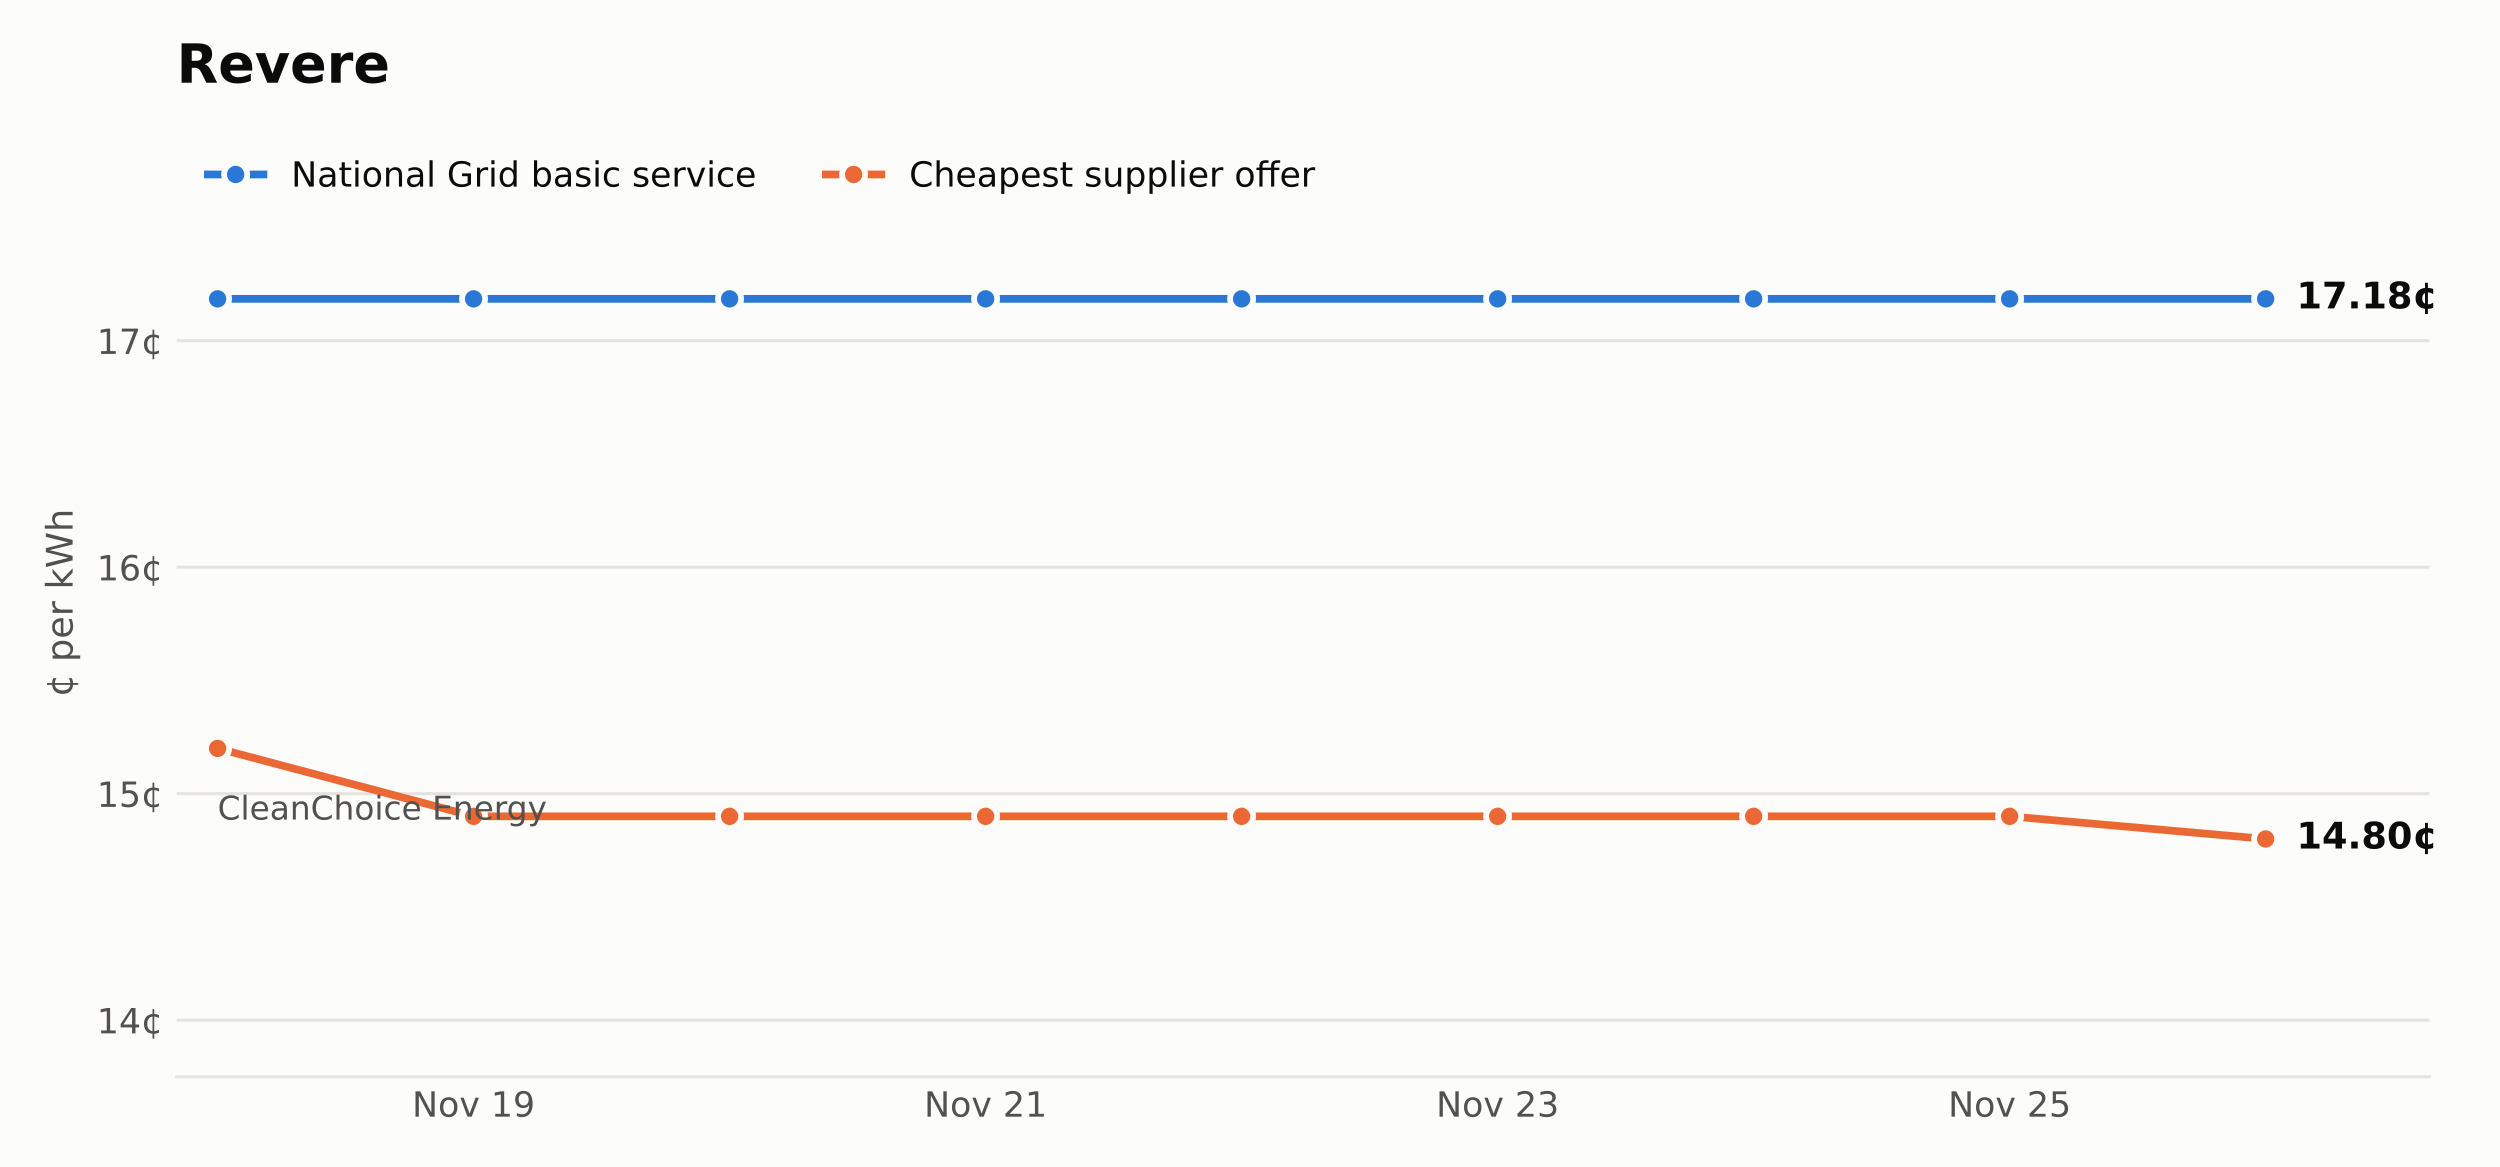
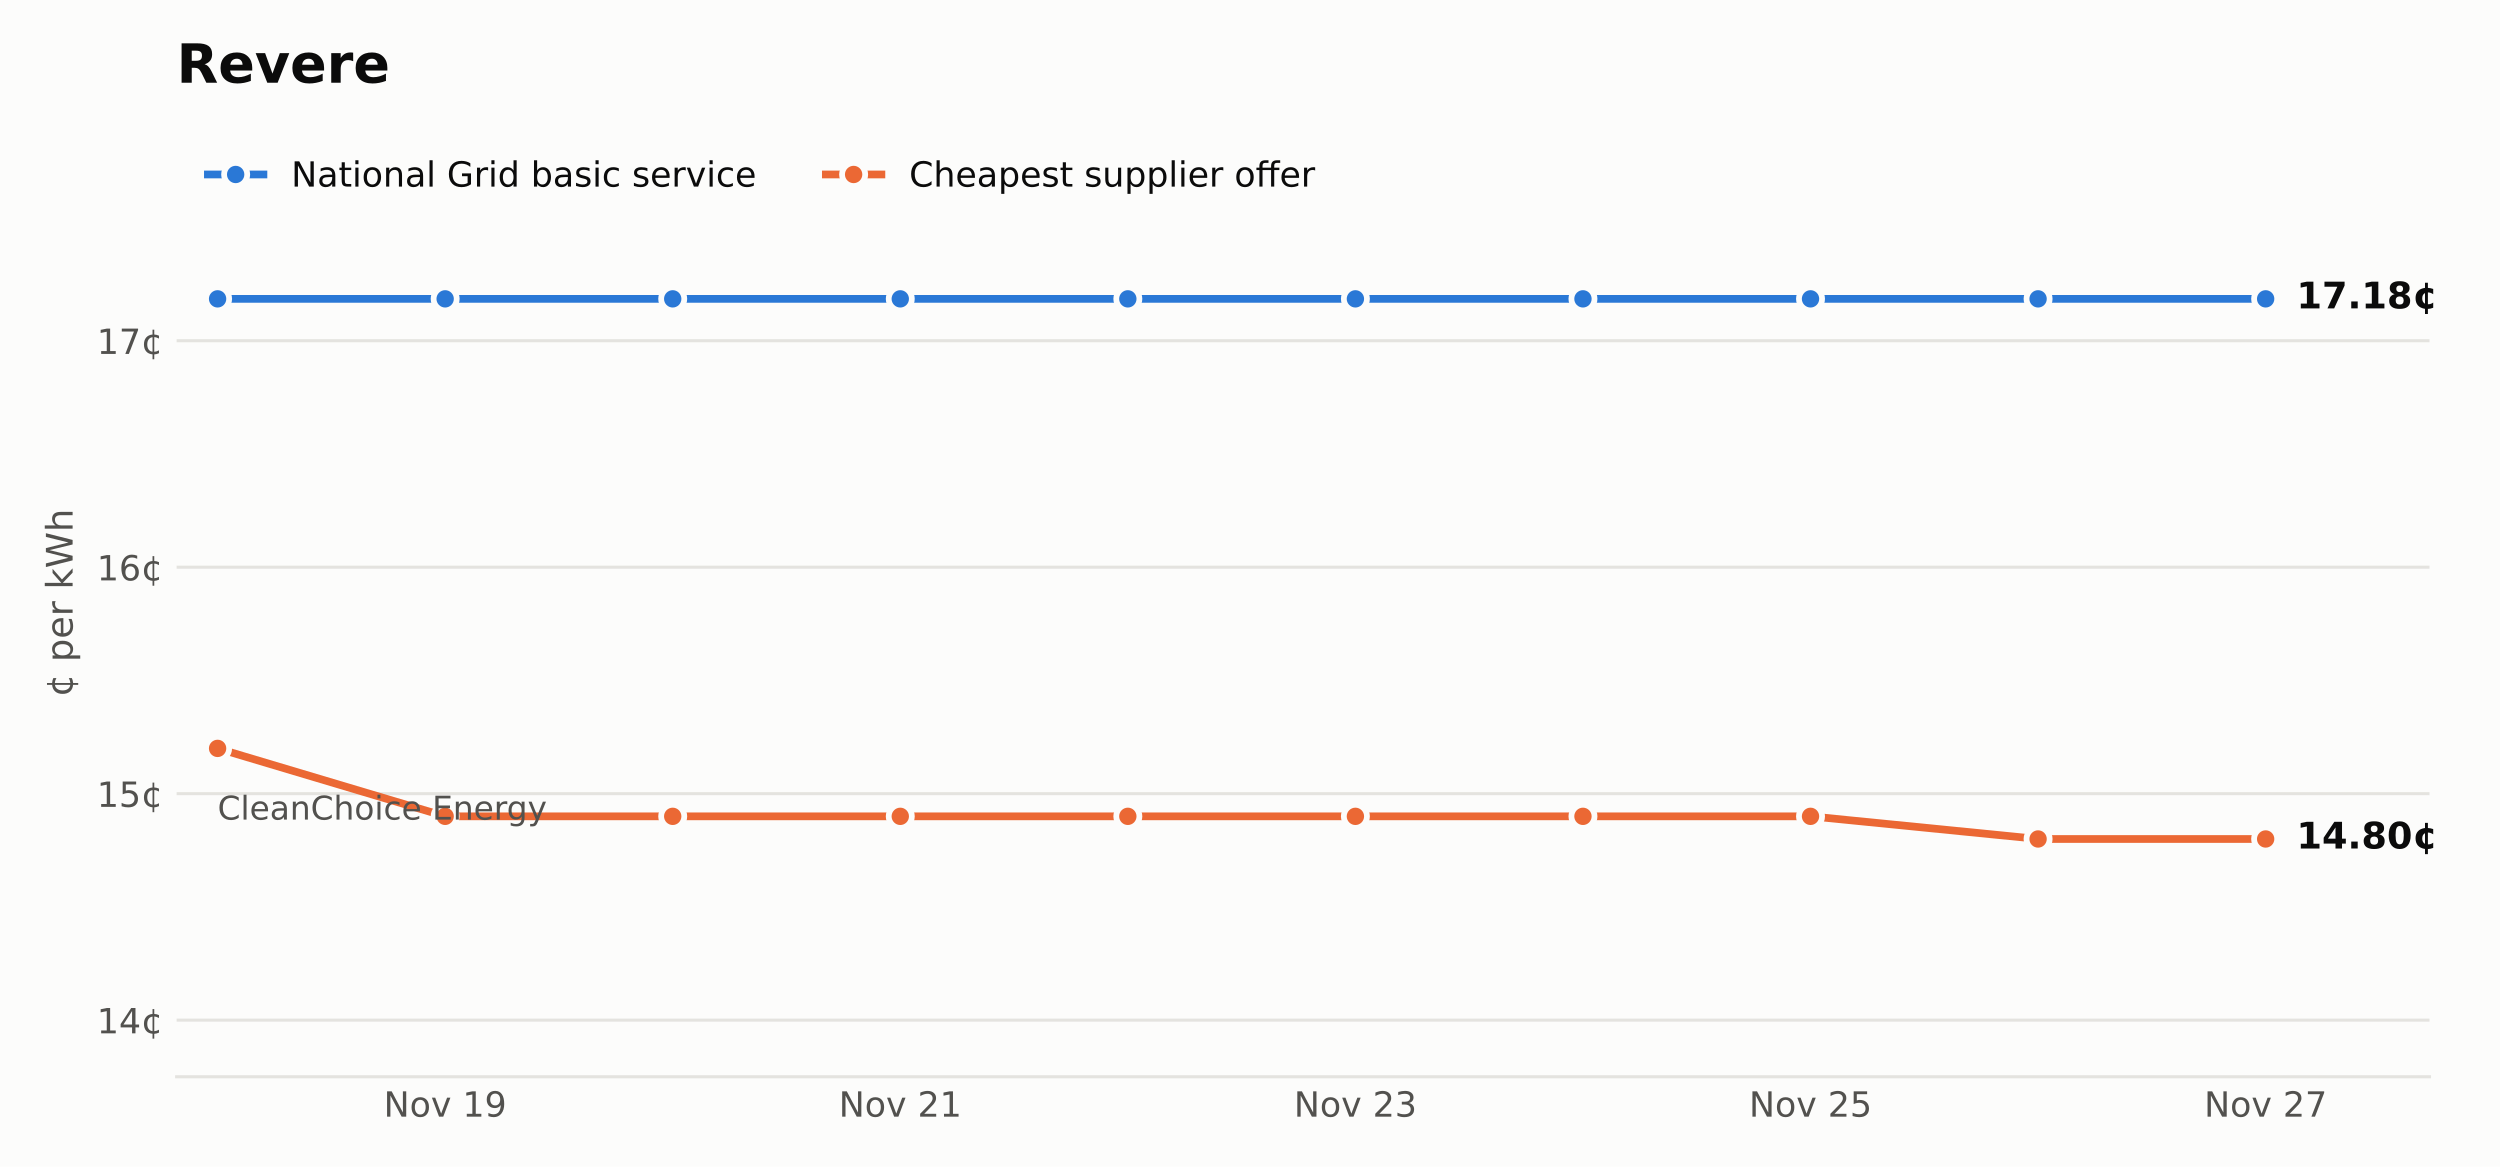
<svg xmlns="http://www.w3.org/2000/svg" xmlns:xlink="http://www.w3.org/1999/xlink" width="648pt" height="302.4pt" viewBox="0 0 648 302.4" version="1.1">
  <defs>
    <style type="text/css">*{stroke-linejoin: round; stroke-linecap: butt}</style>
  </defs>
  <g id="figure_1">
    <g id="patch_1">
      <path d="M 0 302.4  L 648 302.4  L 648 0  L 0 0  z " style="fill: #fcfcfb" />
    </g>
    <g id="axes_1">
      <g id="patch_2">
        <path d="M 45.782 279.1  L 629.724 279.1  L 629.724 33.437  L 45.782 33.437  z " style="fill: #fcfcfb" />
      </g>
      <g id="matplotlib.axis_1">
        <g id="xtick_1">
          <g id="line2d_1" />
          <g id="text_1">
-             <g style="fill: #52514e" transform="translate(106.8165 289.4379) scale(0.09 -0.09)">
+             <g style="fill: #52514e" transform="translate(99.44348 289.4379) scale(0.09 -0.09)">
              <defs>
                <path id="DejaVuSans-31" d="M 628 4666  L 1478 4666  L 3547 763  L 3547 4666  L 4159 4666  L 4159 0  L 3309 0  L 1241 3903  L 1241 0  L 628 0  L 628 4666  z " transform="scale(0.015625)" />
                <path id="DejaVuSans-52" d="M 1959 3097  Q 1497 3097 1228 2736  Q 959 2375 959 1747  Q 959 1119 1226 758  Q 1494 397 1959 397  Q 2419 397 2687 759  Q 2956 1122 2956 1747  Q 2956 2369 2687 2733  Q 2419 3097 1959 3097  z M 1959 3584  Q 2709 3584 3137 3096  Q 3566 2609 3566 1747  Q 3566 888 3137 398  Q 2709 -91 1959 -91  Q 1206 -91 779 398  Q 353 888 353 1747  Q 353 2609 779 3096  Q 1206 3584 1959 3584  z " transform="scale(0.015625)" />
                <path id="DejaVuSans-59" d="M 191 3500  L 800 3500  L 1894 563  L 2988 3500  L 3597 3500  L 2284 0  L 1503 0  L 191 3500  z " transform="scale(0.015625)" />
                <path id="DejaVuSans-3" transform="scale(0.015625)" />
                <path id="DejaVuSans-14" d="M 794 531  L 1825 531  L 1825 4091  L 703 3866  L 703 4441  L 1819 4666  L 2450 4666  L 2450 531  L 3481 531  L 3481 0  L 794 0  L 794 531  z " transform="scale(0.015625)" />
                <path id="DejaVuSans-1c" d="M 703 97  L 703 672  Q 941 559 1184 500  Q 1428 441 1663 441  Q 2288 441 2617 861  Q 2947 1281 2994 2138  Q 2813 1869 2534 1725  Q 2256 1581 1919 1581  Q 1219 1581 811 2004  Q 403 2428 403 3163  Q 403 3881 828 4315  Q 1253 4750 1959 4750  Q 2769 4750 3195 4129  Q 3622 3509 3622 2328  Q 3622 1225 3098 567  Q 2575 -91 1691 -91  Q 1453 -91 1209 -44  Q 966 3 703 97  z M 1959 2075  Q 2384 2075 2632 2365  Q 2881 2656 2881 3163  Q 2881 3666 2632 3958  Q 2384 4250 1959 4250  Q 1534 4250 1286 3958  Q 1038 3666 1038 3163  Q 1038 2656 1286 2365  Q 1534 2075 1959 2075  z " transform="scale(0.015625)" />
              </defs>
              <use xlink:href="#DejaVuSans-31" />
              <use xlink:href="#DejaVuSans-52" transform="translate(74.8125 0)" />
              <use xlink:href="#DejaVuSans-59" transform="translate(136 0)" />
              <use xlink:href="#DejaVuSans-3" transform="translate(195.1875 0)" />
              <use xlink:href="#DejaVuSans-14" transform="translate(226.9688 0)" />
              <use xlink:href="#DejaVuSans-1c" transform="translate(290.5938 0)" />
            </g>
          </g>
        </g>
        <g id="xtick_2">
          <g id="line2d_2" />
          <g id="text_2">
-             <g style="fill: #52514e" transform="translate(239.5304 289.4379) scale(0.09 -0.09)">
+             <g style="fill: #52514e" transform="translate(217.4114 289.4379) scale(0.09 -0.09)">
              <defs>
                <path id="DejaVuSans-15" d="M 1228 531  L 3431 531  L 3431 0  L 469 0  L 469 531  Q 828 903 1448 1529  Q 2069 2156 2228 2338  Q 2531 2678 2651 2914  Q 2772 3150 2772 3378  Q 2772 3750 2511 3984  Q 2250 4219 1831 4219  Q 1534 4219 1204 4116  Q 875 4013 500 3803  L 500 4441  Q 881 4594 1212 4672  Q 1544 4750 1819 4750  Q 2544 4750 2975 4387  Q 3406 4025 3406 3419  Q 3406 3131 3298 2873  Q 3191 2616 2906 2266  Q 2828 2175 2409 1742  Q 1991 1309 1228 531  z " transform="scale(0.015625)" />
              </defs>
              <use xlink:href="#DejaVuSans-31" />
              <use xlink:href="#DejaVuSans-52" transform="translate(74.8125 0)" />
              <use xlink:href="#DejaVuSans-59" transform="translate(136 0)" />
              <use xlink:href="#DejaVuSans-3" transform="translate(195.1875 0)" />
              <use xlink:href="#DejaVuSans-15" transform="translate(226.9688 0)" />
              <use xlink:href="#DejaVuSans-14" transform="translate(290.5938 0)" />
            </g>
          </g>
        </g>
        <g id="xtick_3">
          <g id="line2d_3" />
          <g id="text_3">
-             <g style="fill: #52514e" transform="translate(372.2444 289.4379) scale(0.09 -0.09)">
+             <g style="fill: #52514e" transform="translate(335.3794 289.4379) scale(0.09 -0.09)">
              <defs>
                <path id="DejaVuSans-16" d="M 2597 2516  Q 3050 2419 3304 2112  Q 3559 1806 3559 1356  Q 3559 666 3084 287  Q 2609 -91 1734 -91  Q 1441 -91 1130 -33  Q 819 25 488 141  L 488 750  Q 750 597 1062 519  Q 1375 441 1716 441  Q 2309 441 2620 675  Q 2931 909 2931 1356  Q 2931 1769 2642 2001  Q 2353 2234 1838 2234  L 1294 2234  L 1294 2753  L 1863 2753  Q 2328 2753 2575 2939  Q 2822 3125 2822 3475  Q 2822 3834 2567 4026  Q 2313 4219 1838 4219  Q 1578 4219 1281 4162  Q 984 4106 628 3988  L 628 4550  Q 988 4650 1302 4700  Q 1616 4750 1894 4750  Q 2613 4750 3031 4423  Q 3450 4097 3450 3541  Q 3450 3153 3228 2886  Q 3006 2619 2597 2516  z " transform="scale(0.015625)" />
              </defs>
              <use xlink:href="#DejaVuSans-31" />
              <use xlink:href="#DejaVuSans-52" transform="translate(74.8125 0)" />
              <use xlink:href="#DejaVuSans-59" transform="translate(136 0)" />
              <use xlink:href="#DejaVuSans-3" transform="translate(195.1875 0)" />
              <use xlink:href="#DejaVuSans-15" transform="translate(226.9688 0)" />
              <use xlink:href="#DejaVuSans-16" transform="translate(290.5938 0)" />
            </g>
          </g>
        </g>
        <g id="xtick_4">
          <g id="line2d_4" />
          <g id="text_4">
-             <g style="fill: #52514e" transform="translate(504.9583 289.4379) scale(0.09 -0.09)">
+             <g style="fill: #52514e" transform="translate(453.3474 289.4379) scale(0.09 -0.09)">
              <defs>
                <path id="DejaVuSans-18" d="M 691 4666  L 3169 4666  L 3169 4134  L 1269 4134  L 1269 2991  Q 1406 3038 1543 3061  Q 1681 3084 1819 3084  Q 2600 3084 3056 2656  Q 3513 2228 3513 1497  Q 3513 744 3044 326  Q 2575 -91 1722 -91  Q 1428 -91 1123 -41  Q 819 9 494 109  L 494 744  Q 775 591 1075 516  Q 1375 441 1709 441  Q 2250 441 2565 725  Q 2881 1009 2881 1497  Q 2881 1984 2565 2268  Q 2250 2553 1709 2553  Q 1456 2553 1204 2497  Q 953 2441 691 2322  L 691 4666  z " transform="scale(0.015625)" />
              </defs>
              <use xlink:href="#DejaVuSans-31" />
              <use xlink:href="#DejaVuSans-52" transform="translate(74.8125 0)" />
              <use xlink:href="#DejaVuSans-59" transform="translate(136 0)" />
              <use xlink:href="#DejaVuSans-3" transform="translate(195.1875 0)" />
              <use xlink:href="#DejaVuSans-15" transform="translate(226.9688 0)" />
              <use xlink:href="#DejaVuSans-18" transform="translate(290.5938 0)" />
            </g>
          </g>
        </g>
+         <g id="xtick_5">
+           <g id="line2d_5" />
+           <g id="text_5">
+             <g style="fill: #52514e" transform="translate(571.3153 289.4379) scale(0.09 -0.09)">
+               <defs>
+                 <path id="DejaVuSans-1a" d="M 525 4666  L 3525 4666  L 3525 4397  L 1831 0  L 1172 0  L 2766 4134  L 525 4134  L 525 4666  z " transform="scale(0.015625)" />
+               </defs>
+               <use xlink:href="#DejaVuSans-31" />
+               <use xlink:href="#DejaVuSans-52" transform="translate(74.8125 0)" />
+               <use xlink:href="#DejaVuSans-59" transform="translate(136 0)" />
+               <use xlink:href="#DejaVuSans-3" transform="translate(195.1875 0)" />
+               <use xlink:href="#DejaVuSans-15" transform="translate(226.9688 0)" />
+               <use xlink:href="#DejaVuSans-1a" transform="translate(290.5938 0)" />
+             </g>
+           </g>
+         </g>
      </g>
      <g id="matplotlib.axis_2">
        <g id="ytick_1">
-           <g id="line2d_5">
-             <path d="M 45.782 264.425  L 629.724 264.425  " clip-path="url(#p1feb4e7139)" style="fill: none; stroke: #e4e3df; stroke-width: 0.8; stroke-linecap: square" />
-           </g>
-           <g id="line2d_6" />
-           <g id="text_5">
+           <g id="line2d_6">
+             <path d="M 45.782 264.425  L 629.724 264.425  " clip-path="url(#pf507b81991)" style="fill: none; stroke: #e4e3df; stroke-width: 0.8; stroke-linecap: square" />
+           </g>
+           <g id="line2d_7" />
+           <g id="text_6">
            <g style="fill: #52514e" transform="translate(25.10348 267.8437) scale(0.09 -0.09)">
              <defs>
                <path id="DejaVuSans-17" d="M 2419 4116  L 825 1625  L 2419 1625  L 2419 4116  z M 2253 4666  L 3047 4666  L 3047 1625  L 3713 1625  L 3713 1100  L 3047 1100  L 3047 0  L 2419 0  L 2419 1100  L 313 1100  L 313 1709  L 2253 4666  z " transform="scale(0.015625)" />
                <path id="DejaVuSans-64" d="M 2119 409  L 2119 3084  Q 1659 3028 1403 2675  Q 1147 2322 1147 1747  Q 1147 1169 1403 816  Q 1659 463 2119 409  z M 3309 3366  L 3309 2828  Q 3078 2956 2865 3022  Q 2653 3088 2441 3097  L 2438 397  Q 2656 413 2870 478  Q 3084 544 3309 666  L 3309 134  Q 3106 41 2892 -14  Q 2678 -69 2438 -91  L 2438 -978  L 2119 -978  L 2119 -78  Q 1366 -16 952 464  Q 538 944 538 1747  Q 538 2553 952 3031  Q 1366 3509 2119 3578  L 2119 4475  L 2438 4475  L 2441 3578  Q 2669 3566 2883 3514  Q 3097 3463 3309 3366  z " transform="scale(0.015625)" />
              </defs>
              <use xlink:href="#DejaVuSans-14" />
              <use xlink:href="#DejaVuSans-17" transform="translate(63.625 0)" />
              <use xlink:href="#DejaVuSans-64" transform="translate(127.25 0)" />
            </g>
          </g>
        </g>
        <g id="ytick_2">
-           <g id="line2d_7">
-             <path d="M 45.782 205.724  L 629.724 205.724  " clip-path="url(#p1feb4e7139)" style="fill: none; stroke: #e4e3df; stroke-width: 0.8; stroke-linecap: square" />
-           </g>
-           <g id="line2d_8" />
-           <g id="text_6">
+           <g id="line2d_8">
+             <path d="M 45.782 205.724  L 629.724 205.724  " clip-path="url(#pf507b81991)" style="fill: none; stroke: #e4e3df; stroke-width: 0.8; stroke-linecap: square" />
+           </g>
+           <g id="line2d_9" />
+           <g id="text_7">
            <g style="fill: #52514e" transform="translate(25.10348 209.1428) scale(0.09 -0.09)">
              <use xlink:href="#DejaVuSans-14" />
              <use xlink:href="#DejaVuSans-18" transform="translate(63.625 0)" />
              <use xlink:href="#DejaVuSans-64" transform="translate(127.25 0)" />
            </g>
          </g>
        </g>
        <g id="ytick_3">
-           <g id="line2d_9">
-             <path d="M 45.782 147.023  L 629.724 147.023  " clip-path="url(#p1feb4e7139)" style="fill: none; stroke: #e4e3df; stroke-width: 0.8; stroke-linecap: square" />
-           </g>
-           <g id="line2d_10" />
-           <g id="text_7">
+           <g id="line2d_10">
+             <path d="M 45.782 147.023  L 629.724 147.023  " clip-path="url(#pf507b81991)" style="fill: none; stroke: #e4e3df; stroke-width: 0.8; stroke-linecap: square" />
+           </g>
+           <g id="line2d_11" />
+           <g id="text_8">
            <g style="fill: #52514e" transform="translate(25.10348 150.4419) scale(0.09 -0.09)">
              <defs>
                <path id="DejaVuSans-19" d="M 2113 2584  Q 1688 2584 1439 2293  Q 1191 2003 1191 1497  Q 1191 994 1439 701  Q 1688 409 2113 409  Q 2538 409 2786 701  Q 3034 994 3034 1497  Q 3034 2003 2786 2293  Q 2538 2584 2113 2584  z M 3366 4563  L 3366 3988  Q 3128 4100 2886 4159  Q 2644 4219 2406 4219  Q 1781 4219 1451 3797  Q 1122 3375 1075 2522  Q 1259 2794 1537 2939  Q 1816 3084 2150 3084  Q 2853 3084 3261 2657  Q 3669 2231 3669 1497  Q 3669 778 3244 343  Q 2819 -91 2113 -91  Q 1303 -91 875 529  Q 447 1150 447 2328  Q 447 3434 972 4092  Q 1497 4750 2381 4750  Q 2619 4750 2861 4703  Q 3103 4656 3366 4563  z " transform="scale(0.015625)" />
              </defs>
              <use xlink:href="#DejaVuSans-14" />
              <use xlink:href="#DejaVuSans-19" transform="translate(63.625 0)" />
              <use xlink:href="#DejaVuSans-64" transform="translate(127.25 0)" />
            </g>
          </g>
        </g>
        <g id="ytick_4">
-           <g id="line2d_11">
-             <path d="M 45.782 88.322  L 629.724 88.322  " clip-path="url(#p1feb4e7139)" style="fill: none; stroke: #e4e3df; stroke-width: 0.8; stroke-linecap: square" />
-           </g>
-           <g id="line2d_12" />
-           <g id="text_8">
+           <g id="line2d_12">
+             <path d="M 45.782 88.322  L 629.724 88.322  " clip-path="url(#pf507b81991)" style="fill: none; stroke: #e4e3df; stroke-width: 0.8; stroke-linecap: square" />
+           </g>
+           <g id="line2d_13" />
+           <g id="text_9">
            <g style="fill: #52514e" transform="translate(25.10348 91.74101) scale(0.09 -0.09)">
-               <defs>
-                 <path id="DejaVuSans-1a" d="M 525 4666  L 3525 4666  L 3525 4397  L 1831 0  L 1172 0  L 2766 4134  L 525 4134  L 525 4666  z " transform="scale(0.015625)" />
-               </defs>
              <use xlink:href="#DejaVuSans-14" />
              <use xlink:href="#DejaVuSans-1a" transform="translate(63.625 0)" />
              <use xlink:href="#DejaVuSans-64" transform="translate(127.25 0)" />
            </g>
          </g>
        </g>
-         <g id="text_9">
+         <g id="text_10">
          <g style="fill: #52514e" transform="translate(18.82125 180.6581) rotate(-90) scale(0.095 -0.095)">
            <defs>
              <path id="DejaVuSans-53" d="M 1159 525  L 1159 -1331  L 581 -1331  L 581 3500  L 1159 3500  L 1159 2969  Q 1341 3281 1617 3432  Q 1894 3584 2278 3584  Q 2916 3584 3314 3078  Q 3713 2572 3713 1747  Q 3713 922 3314 415  Q 2916 -91 2278 -91  Q 1894 -91 1617 61  Q 1341 213 1159 525  z M 3116 1747  Q 3116 2381 2855 2742  Q 2594 3103 2138 3103  Q 1681 3103 1420 2742  Q 1159 2381 1159 1747  Q 1159 1113 1420 752  Q 1681 391 2138 391  Q 2594 391 2855 752  Q 3116 1113 3116 1747  z " transform="scale(0.015625)" />
              <path id="DejaVuSans-48" d="M 3597 1894  L 3597 1613  L 953 1613  Q 991 1019 1311 708  Q 1631 397 2203 397  Q 2534 397 2845 478  Q 3156 559 3463 722  L 3463 178  Q 3153 47 2828 -22  Q 2503 -91 2169 -91  Q 1331 -91 842 396  Q 353 884 353 1716  Q 353 2575 817 3079  Q 1281 3584 2069 3584  Q 2775 3584 3186 3129  Q 3597 2675 3597 1894  z M 3022 2063  Q 3016 2534 2758 2815  Q 2500 3097 2075 3097  Q 1594 3097 1305 2825  Q 1016 2553 972 2059  L 3022 2063  z " transform="scale(0.015625)" />
              <path id="DejaVuSans-55" d="M 2631 2963  Q 2534 3019 2420 3045  Q 2306 3072 2169 3072  Q 1681 3072 1420 2755  Q 1159 2438 1159 1844  L 1159 0  L 581 0  L 581 3500  L 1159 3500  L 1159 2956  Q 1341 3275 1631 3429  Q 1922 3584 2338 3584  Q 2397 3584 2469 3576  Q 2541 3569 2628 3553  L 2631 2963  z " transform="scale(0.015625)" />
              <path id="DejaVuSans-4e" d="M 581 4863  L 1159 4863  L 1159 1991  L 2875 3500  L 3609 3500  L 1753 1863  L 3688 0  L 2938 0  L 1159 1709  L 1159 0  L 581 0  L 581 4863  z " transform="scale(0.015625)" />
              <path id="DejaVuSans-3a" d="M 213 4666  L 850 4666  L 1831 722  L 2809 4666  L 3519 4666  L 4500 722  L 5478 4666  L 6119 4666  L 4947 0  L 4153 0  L 3169 4050  L 2175 0  L 1381 0  L 213 4666  z " transform="scale(0.015625)" />
              <path id="DejaVuSans-4b" d="M 3513 2113  L 3513 0  L 2938 0  L 2938 2094  Q 2938 2591 2744 2837  Q 2550 3084 2163 3084  Q 1697 3084 1428 2787  Q 1159 2491 1159 1978  L 1159 0  L 581 0  L 581 4863  L 1159 4863  L 1159 2956  Q 1366 3272 1645 3428  Q 1925 3584 2291 3584  Q 2894 3584 3203 3211  Q 3513 2838 3513 2113  z " transform="scale(0.015625)" />
            </defs>
            <use xlink:href="#DejaVuSans-64" />
            <use xlink:href="#DejaVuSans-3" transform="translate(63.625 0)" />
            <use xlink:href="#DejaVuSans-53" transform="translate(95.40625 0)" />
            <use xlink:href="#DejaVuSans-48" transform="translate(158.8906 0)" />
            <use xlink:href="#DejaVuSans-55" transform="translate(220.4219 0)" />
            <use xlink:href="#DejaVuSans-3" transform="translate(261.5312 0)" />
            <use xlink:href="#DejaVuSans-4e" transform="translate(293.3125 0)" />
            <use xlink:href="#DejaVuSans-3a" transform="translate(351.2188 0)" />
            <use xlink:href="#DejaVuSans-4b" transform="translate(450.0938 0)" />
          </g>
        </g>
      </g>
-       <g id="line2d_13">
-         <path d="M 56.399 77.462  L 122.756 77.462  L 122.756 77.462  L 189.113 77.462  L 189.113 77.462  L 255.47 77.462  L 255.47 77.462  L 321.827 77.462  L 321.827 77.462  L 388.184 77.462  L 388.184 77.462  L 454.541 77.462  L 454.541 77.462  L 520.898 77.462  L 520.898 77.462  L 587.255 77.462  L 587.255 77.462  " clip-path="url(#p1feb4e7139)" style="fill: none; stroke: #2a78d6; stroke-width: 2; stroke-linecap: square" />
+       <g id="line2d_14">
+         <path d="M 56.399 77.462  L 115.383 77.462  L 115.383 77.462  L 174.367 77.462  L 174.367 77.462  L 233.351 77.462  L 233.351 77.462  L 292.335 77.462  L 292.335 77.462  L 351.319 77.462  L 351.319 77.462  L 410.303 77.462  L 410.303 77.462  L 469.287 77.462  L 469.287 77.462  L 528.271 77.462  L 528.271 77.462  L 587.255 77.462  L 587.255 77.462  " clip-path="url(#pf507b81991)" style="fill: none; stroke: #2a78d6; stroke-width: 2; stroke-linecap: square" />
        <defs>
          <path id="m8c51e49126" d="M 0 3  C 0.796 3 1.559 2.684 2.121 2.121  C 2.684 1.559 3 0.796 3 0  C 3 -0.796 2.684 -1.559 2.121 -2.121  C 1.559 -2.684 0.796 -3 0 -3  C -0.796 -3 -1.559 -2.684 -2.121 -2.121  C -2.684 -1.559 -3 -0.796 -3 0  C -3 0.796 -2.684 1.559 -2.121 2.121  C -1.559 2.684 -0.796 3 0 3  z " style="stroke: #fcfcfb; stroke-width: 1.5" />
        </defs>
-         <g clip-path="url(#p1feb4e7139)">
+         <g clip-path="url(#pf507b81991)">
          <use xlink:href="#m8c51e49126" x="56.399" y="77.462" style="fill: #2a78d6; stroke: #fcfcfb; stroke-width: 1.5" />
-           <use xlink:href="#m8c51e49126" x="122.756" y="77.462" style="fill: #2a78d6; stroke: #fcfcfb; stroke-width: 1.5" />
-           <use xlink:href="#m8c51e49126" x="189.113" y="77.462" style="fill: #2a78d6; stroke: #fcfcfb; stroke-width: 1.5" />
-           <use xlink:href="#m8c51e49126" x="255.47" y="77.462" style="fill: #2a78d6; stroke: #fcfcfb; stroke-width: 1.5" />
-           <use xlink:href="#m8c51e49126" x="321.827" y="77.462" style="fill: #2a78d6; stroke: #fcfcfb; stroke-width: 1.5" />
-           <use xlink:href="#m8c51e49126" x="388.184" y="77.462" style="fill: #2a78d6; stroke: #fcfcfb; stroke-width: 1.5" />
-           <use xlink:href="#m8c51e49126" x="454.541" y="77.462" style="fill: #2a78d6; stroke: #fcfcfb; stroke-width: 1.5" />
-           <use xlink:href="#m8c51e49126" x="520.898" y="77.462" style="fill: #2a78d6; stroke: #fcfcfb; stroke-width: 1.5" />
+           <use xlink:href="#m8c51e49126" x="115.383" y="77.462" style="fill: #2a78d6; stroke: #fcfcfb; stroke-width: 1.5" />
+           <use xlink:href="#m8c51e49126" x="174.367" y="77.462" style="fill: #2a78d6; stroke: #fcfcfb; stroke-width: 1.5" />
+           <use xlink:href="#m8c51e49126" x="233.351" y="77.462" style="fill: #2a78d6; stroke: #fcfcfb; stroke-width: 1.5" />
+           <use xlink:href="#m8c51e49126" x="292.335" y="77.462" style="fill: #2a78d6; stroke: #fcfcfb; stroke-width: 1.5" />
+           <use xlink:href="#m8c51e49126" x="351.319" y="77.462" style="fill: #2a78d6; stroke: #fcfcfb; stroke-width: 1.5" />
+           <use xlink:href="#m8c51e49126" x="410.303" y="77.462" style="fill: #2a78d6; stroke: #fcfcfb; stroke-width: 1.5" />
+           <use xlink:href="#m8c51e49126" x="469.287" y="77.462" style="fill: #2a78d6; stroke: #fcfcfb; stroke-width: 1.5" />
+           <use xlink:href="#m8c51e49126" x="528.271" y="77.462" style="fill: #2a78d6; stroke: #fcfcfb; stroke-width: 1.5" />
          <use xlink:href="#m8c51e49126" x="587.255" y="77.462" style="fill: #2a78d6; stroke: #fcfcfb; stroke-width: 1.5" />
        </g>
      </g>
-       <g id="line2d_14">
-         <path d="M 56.399 193.984  L 122.756 211.594  L 189.113 211.594  L 255.47 211.594  L 321.827 211.594  L 388.184 211.594  L 454.541 211.594  L 520.898 211.594  L 587.255 217.464  " clip-path="url(#p1feb4e7139)" style="fill: none; stroke: #eb6834; stroke-width: 2; stroke-linecap: square" />
+       <g id="line2d_15">
+         <path d="M 56.399 193.984  L 115.383 211.594  L 174.367 211.594  L 233.351 211.594  L 292.335 211.594  L 351.319 211.594  L 410.303 211.594  L 469.287 211.594  L 528.271 217.464  L 587.255 217.464  " clip-path="url(#pf507b81991)" style="fill: none; stroke: #eb6834; stroke-width: 2; stroke-linecap: square" />
        <defs>
          <path id="m3fe4a704c8" d="M 0 3  C 0.796 3 1.559 2.684 2.121 2.121  C 2.684 1.559 3 0.796 3 0  C 3 -0.796 2.684 -1.559 2.121 -2.121  C 1.559 -2.684 0.796 -3 0 -3  C -0.796 -3 -1.559 -2.684 -2.121 -2.121  C -2.684 -1.559 -3 -0.796 -3 0  C -3 0.796 -2.684 1.559 -2.121 2.121  C -1.559 2.684 -0.796 3 0 3  z " style="stroke: #fcfcfb; stroke-width: 1.5" />
        </defs>
-         <g clip-path="url(#p1feb4e7139)">
+         <g clip-path="url(#pf507b81991)">
          <use xlink:href="#m3fe4a704c8" x="56.399" y="193.984" style="fill: #eb6834; stroke: #fcfcfb; stroke-width: 1.5" />
-           <use xlink:href="#m3fe4a704c8" x="122.756" y="211.594" style="fill: #eb6834; stroke: #fcfcfb; stroke-width: 1.5" />
-           <use xlink:href="#m3fe4a704c8" x="189.113" y="211.594" style="fill: #eb6834; stroke: #fcfcfb; stroke-width: 1.5" />
-           <use xlink:href="#m3fe4a704c8" x="255.47" y="211.594" style="fill: #eb6834; stroke: #fcfcfb; stroke-width: 1.5" />
-           <use xlink:href="#m3fe4a704c8" x="321.827" y="211.594" style="fill: #eb6834; stroke: #fcfcfb; stroke-width: 1.5" />
-           <use xlink:href="#m3fe4a704c8" x="388.184" y="211.594" style="fill: #eb6834; stroke: #fcfcfb; stroke-width: 1.5" />
-           <use xlink:href="#m3fe4a704c8" x="454.541" y="211.594" style="fill: #eb6834; stroke: #fcfcfb; stroke-width: 1.5" />
-           <use xlink:href="#m3fe4a704c8" x="520.898" y="211.594" style="fill: #eb6834; stroke: #fcfcfb; stroke-width: 1.5" />
+           <use xlink:href="#m3fe4a704c8" x="115.383" y="211.594" style="fill: #eb6834; stroke: #fcfcfb; stroke-width: 1.5" />
+           <use xlink:href="#m3fe4a704c8" x="174.367" y="211.594" style="fill: #eb6834; stroke: #fcfcfb; stroke-width: 1.5" />
+           <use xlink:href="#m3fe4a704c8" x="233.351" y="211.594" style="fill: #eb6834; stroke: #fcfcfb; stroke-width: 1.5" />
+           <use xlink:href="#m3fe4a704c8" x="292.335" y="211.594" style="fill: #eb6834; stroke: #fcfcfb; stroke-width: 1.5" />
+           <use xlink:href="#m3fe4a704c8" x="351.319" y="211.594" style="fill: #eb6834; stroke: #fcfcfb; stroke-width: 1.5" />
+           <use xlink:href="#m3fe4a704c8" x="410.303" y="211.594" style="fill: #eb6834; stroke: #fcfcfb; stroke-width: 1.5" />
+           <use xlink:href="#m3fe4a704c8" x="469.287" y="211.594" style="fill: #eb6834; stroke: #fcfcfb; stroke-width: 1.5" />
+           <use xlink:href="#m3fe4a704c8" x="528.271" y="217.464" style="fill: #eb6834; stroke: #fcfcfb; stroke-width: 1.5" />
          <use xlink:href="#m3fe4a704c8" x="587.255" y="217.464" style="fill: #eb6834; stroke: #fcfcfb; stroke-width: 1.5" />
        </g>
      </g>
      <g id="patch_3">
        <path d="M 45.782 279.1  L 629.724 279.1  " style="fill: none; stroke: #e4e3df; stroke-width: 0.8; stroke-linejoin: miter; stroke-linecap: square" />
      </g>
-       <g id="text_10">
+       <g id="text_11">
        <g style="fill: #52514e" transform="translate(56.39934 212.4424) scale(0.085 -0.085)">
          <defs>
            <path id="DejaVuSans-26" d="M 4122 4306  L 4122 3641  Q 3803 3938 3442 4084  Q 3081 4231 2675 4231  Q 1875 4231 1450 3742  Q 1025 3253 1025 2328  Q 1025 1406 1450 917  Q 1875 428 2675 428  Q 3081 428 3442 575  Q 3803 722 4122 1019  L 4122 359  Q 3791 134 3420 21  Q 3050 -91 2638 -91  Q 1578 -91 968 557  Q 359 1206 359 2328  Q 359 3453 968 4101  Q 1578 4750 2638 4750  Q 3056 4750 3426 4639  Q 3797 4528 4122 4306  z " transform="scale(0.015625)" />
            <path id="DejaVuSans-4f" d="M 603 4863  L 1178 4863  L 1178 0  L 603 0  L 603 4863  z " transform="scale(0.015625)" />
            <path id="DejaVuSans-44" d="M 2194 1759  Q 1497 1759 1228 1600  Q 959 1441 959 1056  Q 959 750 1161 570  Q 1363 391 1709 391  Q 2188 391 2477 730  Q 2766 1069 2766 1631  L 2766 1759  L 2194 1759  z M 3341 1997  L 3341 0  L 2766 0  L 2766 531  Q 2569 213 2275 61  Q 1981 -91 1556 -91  Q 1019 -91 701 211  Q 384 513 384 1019  Q 384 1609 779 1909  Q 1175 2209 1959 2209  L 2766 2209  L 2766 2266  Q 2766 2663 2505 2880  Q 2244 3097 1772 3097  Q 1472 3097 1187 3025  Q 903 2953 641 2809  L 641 3341  Q 956 3463 1253 3523  Q 1550 3584 1831 3584  Q 2591 3584 2966 3190  Q 3341 2797 3341 1997  z " transform="scale(0.015625)" />
            <path id="DejaVuSans-51" d="M 3513 2113  L 3513 0  L 2938 0  L 2938 2094  Q 2938 2591 2744 2837  Q 2550 3084 2163 3084  Q 1697 3084 1428 2787  Q 1159 2491 1159 1978  L 1159 0  L 581 0  L 581 3500  L 1159 3500  L 1159 2956  Q 1366 3272 1645 3428  Q 1925 3584 2291 3584  Q 2894 3584 3203 3211  Q 3513 2838 3513 2113  z " transform="scale(0.015625)" />
            <path id="DejaVuSans-4c" d="M 603 3500  L 1178 3500  L 1178 0  L 603 0  L 603 3500  z M 603 4863  L 1178 4863  L 1178 4134  L 603 4134  L 603 4863  z " transform="scale(0.015625)" />
            <path id="DejaVuSans-46" d="M 3122 3366  L 3122 2828  Q 2878 2963 2633 3030  Q 2388 3097 2138 3097  Q 1578 3097 1268 2742  Q 959 2388 959 1747  Q 959 1106 1268 751  Q 1578 397 2138 397  Q 2388 397 2633 464  Q 2878 531 3122 666  L 3122 134  Q 2881 22 2623 -34  Q 2366 -91 2075 -91  Q 1284 -91 818 406  Q 353 903 353 1747  Q 353 2603 823 3093  Q 1294 3584 2113 3584  Q 2378 3584 2631 3529  Q 2884 3475 3122 3366  z " transform="scale(0.015625)" />
            <path id="DejaVuSans-28" d="M 628 4666  L 3578 4666  L 3578 4134  L 1259 4134  L 1259 2753  L 3481 2753  L 3481 2222  L 1259 2222  L 1259 531  L 3634 531  L 3634 0  L 628 0  L 628 4666  z " transform="scale(0.015625)" />
            <path id="DejaVuSans-4a" d="M 2906 1791  Q 2906 2416 2648 2759  Q 2391 3103 1925 3103  Q 1463 3103 1205 2759  Q 947 2416 947 1791  Q 947 1169 1205 825  Q 1463 481 1925 481  Q 2391 481 2648 825  Q 2906 1169 2906 1791  z M 3481 434  Q 3481 -459 3084 -895  Q 2688 -1331 1869 -1331  Q 1566 -1331 1297 -1286  Q 1028 -1241 775 -1147  L 775 -588  Q 1028 -725 1275 -790  Q 1522 -856 1778 -856  Q 2344 -856 2625 -561  Q 2906 -266 2906 331  L 2906 616  Q 2728 306 2450 153  Q 2172 0 1784 0  Q 1141 0 747 490  Q 353 981 353 1791  Q 353 2603 747 3093  Q 1141 3584 1784 3584  Q 2172 3584 2450 3431  Q 2728 3278 2906 2969  L 2906 3500  L 3481 3500  L 3481 434  z " transform="scale(0.015625)" />
            <path id="DejaVuSans-5c" d="M 2059 -325  Q 1816 -950 1584 -1140  Q 1353 -1331 966 -1331  L 506 -1331  L 506 -850  L 844 -850  Q 1081 -850 1212 -737  Q 1344 -625 1503 -206  L 1606 56  L 191 3500  L 800 3500  L 1894 763  L 2988 3500  L 3597 3500  L 2059 -325  z " transform="scale(0.015625)" />
          </defs>
          <use xlink:href="#DejaVuSans-26" />
          <use xlink:href="#DejaVuSans-4f" transform="translate(69.82812 0)" />
          <use xlink:href="#DejaVuSans-48" transform="translate(97.60938 0)" />
          <use xlink:href="#DejaVuSans-44" transform="translate(159.1406 0)" />
          <use xlink:href="#DejaVuSans-51" transform="translate(220.4219 0)" />
          <use xlink:href="#DejaVuSans-26" transform="translate(283.7969 0)" />
          <use xlink:href="#DejaVuSans-4b" transform="translate(353.625 0)" />
          <use xlink:href="#DejaVuSans-52" transform="translate(417 0)" />
          <use xlink:href="#DejaVuSans-4c" transform="translate(478.1875 0)" />
          <use xlink:href="#DejaVuSans-46" transform="translate(505.9688 0)" />
          <use xlink:href="#DejaVuSans-48" transform="translate(560.9531 0)" />
          <use xlink:href="#DejaVuSans-3" transform="translate(622.4844 0)" />
          <use xlink:href="#DejaVuSans-28" transform="translate(654.2656 0)" />
          <use xlink:href="#DejaVuSans-51" transform="translate(717.4531 0)" />
          <use xlink:href="#DejaVuSans-48" transform="translate(780.8281 0)" />
          <use xlink:href="#DejaVuSans-55" transform="translate(842.3594 0)" />
          <use xlink:href="#DejaVuSans-4a" transform="translate(881.7188 0)" />
          <use xlink:href="#DejaVuSans-5c" transform="translate(945.2031 0)" />
        </g>
      </g>
-       <g id="text_11">
+       <g id="text_12">
        <g style="fill: #0b0b0b" transform="translate(595.2552 79.93017) scale(0.095 -0.095)">
          <defs>
            <path id="DejaVuSans-Bold-14" d="M 750 831  L 1813 831  L 1813 3847  L 722 3622  L 722 4441  L 1806 4666  L 2950 4666  L 2950 831  L 4013 831  L 4013 0  L 750 0  L 750 831  z " transform="scale(0.015625)" />
            <path id="DejaVuSans-Bold-1a" d="M 428 4666  L 3944 4666  L 3944 3988  L 2125 0  L 953 0  L 2675 3781  L 428 3781  L 428 4666  z " transform="scale(0.015625)" />
            <path id="DejaVuSans-Bold-11" d="M 653 1209  L 1778 1209  L 1778 0  L 653 0  L 653 1209  z " transform="scale(0.015625)" />
            <path id="DejaVuSans-Bold-1b" d="M 2228 2088  Q 1891 2088 1709 1903  Q 1528 1719 1528 1375  Q 1528 1031 1709 848  Q 1891 666 2228 666  Q 2563 666 2741 848  Q 2919 1031 2919 1375  Q 2919 1722 2741 1905  Q 2563 2088 2228 2088  z M 1350 2484  Q 925 2613 709 2878  Q 494 3144 494 3541  Q 494 4131 934 4440  Q 1375 4750 2228 4750  Q 3075 4750 3515 4442  Q 3956 4134 3956 3541  Q 3956 3144 3739 2878  Q 3522 2613 3097 2484  Q 3572 2353 3814 2058  Q 4056 1763 4056 1313  Q 4056 619 3595 264  Q 3134 -91 2228 -91  Q 1319 -91 855 264  Q 391 619 391 1313  Q 391 1763 633 2058  Q 875 2353 1350 2484  z M 1631 3419  Q 1631 3141 1786 2991  Q 1941 2841 2228 2841  Q 2509 2841 2662 2991  Q 2816 3141 2816 3419  Q 2816 3697 2662 3845  Q 2509 3994 2228 3994  Q 1941 3994 1786 3844  Q 1631 3694 1631 3419  z " transform="scale(0.015625)" />
            <path id="DejaVuSans-Bold-64" d="M 2194 2681  Q 1950 2544 1829 2314  Q 1709 2084 1709 1747  Q 1709 1406 1829 1175  Q 1950 944 2194 813  L 2194 2681  z M 3628 3391  L 3628 2478  Q 3397 2628 3173 2706  Q 2950 2784 2747 2784  L 2700 2784  L 2700 713  Q 2978 716 3214 794  Q 3450 872 3628 1019  L 3628 103  Q 3369 9 3141 -41  Q 2913 -91 2731 -91  L 2700 -91  L 2700 -978  L 2194 -978  L 2194 -78  Q 1375 47 959 519  Q 544 991 544 1797  Q 544 2559 966 3014  Q 1388 3469 2194 3578  L 2194 4475  L 2700 4475  L 2703 3578  Q 2925 3569 3154 3523  Q 3384 3478 3628 3391  z " transform="scale(0.015625)" />
          </defs>
          <use xlink:href="#DejaVuSans-Bold-14" />
          <use xlink:href="#DejaVuSans-Bold-1a" transform="translate(69.57812 0)" />
          <use xlink:href="#DejaVuSans-Bold-11" transform="translate(139.1562 0)" />
          <use xlink:href="#DejaVuSans-Bold-14" transform="translate(177.1406 0)" />
          <use xlink:href="#DejaVuSans-Bold-1b" transform="translate(246.7188 0)" />
          <use xlink:href="#DejaVuSans-Bold-64" transform="translate(316.2969 0)" />
        </g>
      </g>
-       <g id="text_12">
+       <g id="text_13">
        <g style="fill: #0b0b0b" transform="translate(595.2552 219.9318) scale(0.095 -0.095)">
          <defs>
            <path id="DejaVuSans-Bold-17" d="M 2356 3675  L 1038 1722  L 2356 1722  L 2356 3675  z M 2156 4666  L 3494 4666  L 3494 1722  L 4159 1722  L 4159 850  L 3494 850  L 3494 0  L 2356 0  L 2356 850  L 288 850  L 288 1881  L 2156 4666  z " transform="scale(0.015625)" />
            <path id="DejaVuSans-Bold-13" d="M 2944 2338  Q 2944 3213 2780 3570  Q 2616 3928 2228 3928  Q 1841 3928 1675 3570  Q 1509 3213 1509 2338  Q 1509 1453 1675 1090  Q 1841 728 2228 728  Q 2613 728 2778 1090  Q 2944 1453 2944 2338  z M 4147 2328  Q 4147 1169 3647 539  Q 3147 -91 2228 -91  Q 1306 -91 806 539  Q 306 1169 306 2328  Q 306 3491 806 4120  Q 1306 4750 2228 4750  Q 3147 4750 3647 4120  Q 4147 3491 4147 2328  z " transform="scale(0.015625)" />
          </defs>
          <use xlink:href="#DejaVuSans-Bold-14" />
          <use xlink:href="#DejaVuSans-Bold-17" transform="translate(69.57812 0)" />
          <use xlink:href="#DejaVuSans-Bold-11" transform="translate(139.1562 0)" />
          <use xlink:href="#DejaVuSans-Bold-1b" transform="translate(177.1406 0)" />
          <use xlink:href="#DejaVuSans-Bold-13" transform="translate(246.7188 0)" />
          <use xlink:href="#DejaVuSans-Bold-64" transform="translate(316.2969 0)" />
        </g>
      </g>
-       <g id="text_13">
+       <g id="text_14">
        <g style="fill: #0b0b0b" transform="translate(45.78223 21.43672) scale(0.14 -0.14)">
          <defs>
            <path id="DejaVuSans-Bold-35" d="M 2297 2597  Q 2675 2597 2839 2737  Q 3003 2878 3003 3200  Q 3003 3519 2839 3656  Q 2675 3794 2297 3794  L 1791 3794  L 1791 2597  L 2297 2597  z M 1791 1766  L 1791 0  L 588 0  L 588 4666  L 2425 4666  Q 3347 4666 3776 4356  Q 4206 4047 4206 3378  Q 4206 2916 3982 2619  Q 3759 2322 3309 2181  Q 3556 2125 3751 1926  Q 3947 1728 4147 1325  L 4800 0  L 3519 0  L 2950 1159  Q 2778 1509 2601 1637  Q 2425 1766 2131 1766  L 1791 1766  z " transform="scale(0.015625)" />
            <path id="DejaVuSans-Bold-48" d="M 4031 1759  L 4031 1441  L 1416 1441  Q 1456 1047 1700 850  Q 1944 653 2381 653  Q 2734 653 3104 758  Q 3475 863 3866 1075  L 3866 213  Q 3469 63 3072 -14  Q 2675 -91 2278 -91  Q 1328 -91 801 392  Q 275 875 275 1747  Q 275 2603 792 3093  Q 1309 3584 2216 3584  Q 3041 3584 3536 3087  Q 4031 2591 4031 1759  z M 2881 2131  Q 2881 2450 2695 2645  Q 2509 2841 2209 2841  Q 1884 2841 1681 2658  Q 1478 2475 1428 2131  L 2881 2131  z " transform="scale(0.015625)" />
            <path id="DejaVuSans-Bold-59" d="M 97 3500  L 1216 3500  L 2088 1081  L 2956 3500  L 4078 3500  L 2700 0  L 1472 0  L 97 3500  z " transform="scale(0.015625)" />
            <path id="DejaVuSans-Bold-55" d="M 3138 2547  Q 2991 2616 2845 2648  Q 2700 2681 2553 2681  Q 2122 2681 1889 2404  Q 1656 2128 1656 1613  L 1656 0  L 538 0  L 538 3500  L 1656 3500  L 1656 2925  Q 1872 3269 2151 3426  Q 2431 3584 2822 3584  Q 2878 3584 2943 3579  Q 3009 3575 3134 3559  L 3138 2547  z " transform="scale(0.015625)" />
          </defs>
          <use xlink:href="#DejaVuSans-Bold-35" />
          <use xlink:href="#DejaVuSans-Bold-48" transform="translate(77 0)" />
          <use xlink:href="#DejaVuSans-Bold-59" transform="translate(144.8281 0)" />
          <use xlink:href="#DejaVuSans-Bold-48" transform="translate(210.0156 0)" />
          <use xlink:href="#DejaVuSans-Bold-55" transform="translate(277.8438 0)" />
          <use xlink:href="#DejaVuSans-Bold-48" transform="translate(327.1562 0)" />
        </g>
      </g>
      <g id="legend_1">
-         <g id="line2d_15">
+         <g id="line2d_16">
          <path d="M 53.882 45.225  L 61.082 45.225  L 61.082 45.225  L 68.282 45.225  L 68.282 45.225  " style="fill: none; stroke: #2a78d6; stroke-width: 2; stroke-linecap: square" />
          <g>
            <use xlink:href="#m8c51e49126" x="61.082" y="45.225" style="fill: #2a78d6; stroke: #fcfcfb; stroke-width: 1.5" />
          </g>
        </g>
-         <g id="text_14">
+         <g id="text_15">
          <g style="fill: #0b0b0b" transform="translate(75.48223 48.37531) scale(0.09 -0.09)">
            <defs>
              <path id="DejaVuSans-57" d="M 1172 4494  L 1172 3500  L 2356 3500  L 2356 3053  L 1172 3053  L 1172 1153  Q 1172 725 1289 603  Q 1406 481 1766 481  L 2356 481  L 2356 0  L 1766 0  Q 1100 0 847 248  Q 594 497 594 1153  L 594 3053  L 172 3053  L 172 3500  L 594 3500  L 594 4494  L 1172 4494  z " transform="scale(0.015625)" />
              <path id="DejaVuSans-2a" d="M 3809 666  L 3809 1919  L 2778 1919  L 2778 2438  L 4434 2438  L 4434 434  Q 4069 175 3628 42  Q 3188 -91 2688 -91  Q 1594 -91 976 548  Q 359 1188 359 2328  Q 359 3472 976 4111  Q 1594 4750 2688 4750  Q 3144 4750 3555 4637  Q 3966 4525 4313 4306  L 4313 3634  Q 3963 3931 3569 4081  Q 3175 4231 2741 4231  Q 1884 4231 1454 3753  Q 1025 3275 1025 2328  Q 1025 1384 1454 906  Q 1884 428 2741 428  Q 3075 428 3337 486  Q 3600 544 3809 666  z " transform="scale(0.015625)" />
              <path id="DejaVuSans-47" d="M 2906 2969  L 2906 4863  L 3481 4863  L 3481 0  L 2906 0  L 2906 525  Q 2725 213 2448 61  Q 2172 -91 1784 -91  Q 1150 -91 751 415  Q 353 922 353 1747  Q 353 2572 751 3078  Q 1150 3584 1784 3584  Q 2172 3584 2448 3432  Q 2725 3281 2906 2969  z M 947 1747  Q 947 1113 1208 752  Q 1469 391 1925 391  Q 2381 391 2643 752  Q 2906 1113 2906 1747  Q 2906 2381 2643 2742  Q 2381 3103 1925 3103  Q 1469 3103 1208 2742  Q 947 2381 947 1747  z " transform="scale(0.015625)" />
              <path id="DejaVuSans-45" d="M 3116 1747  Q 3116 2381 2855 2742  Q 2594 3103 2138 3103  Q 1681 3103 1420 2742  Q 1159 2381 1159 1747  Q 1159 1113 1420 752  Q 1681 391 2138 391  Q 2594 391 2855 752  Q 3116 1113 3116 1747  z M 1159 2969  Q 1341 3281 1617 3432  Q 1894 3584 2278 3584  Q 2916 3584 3314 3078  Q 3713 2572 3713 1747  Q 3713 922 3314 415  Q 2916 -91 2278 -91  Q 1894 -91 1617 61  Q 1341 213 1159 525  L 1159 0  L 581 0  L 581 4863  L 1159 4863  L 1159 2969  z " transform="scale(0.015625)" />
              <path id="DejaVuSans-56" d="M 2834 3397  L 2834 2853  Q 2591 2978 2328 3040  Q 2066 3103 1784 3103  Q 1356 3103 1142 2972  Q 928 2841 928 2578  Q 928 2378 1081 2264  Q 1234 2150 1697 2047  L 1894 2003  Q 2506 1872 2764 1633  Q 3022 1394 3022 966  Q 3022 478 2636 193  Q 2250 -91 1575 -91  Q 1294 -91 989 -36  Q 684 19 347 128  L 347 722  Q 666 556 975 473  Q 1284 391 1588 391  Q 1994 391 2212 530  Q 2431 669 2431 922  Q 2431 1156 2273 1281  Q 2116 1406 1581 1522  L 1381 1569  Q 847 1681 609 1914  Q 372 2147 372 2553  Q 372 3047 722 3315  Q 1072 3584 1716 3584  Q 2034 3584 2315 3537  Q 2597 3491 2834 3397  z " transform="scale(0.015625)" />
            </defs>
            <use xlink:href="#DejaVuSans-31" />
            <use xlink:href="#DejaVuSans-44" transform="translate(74.8125 0)" />
            <use xlink:href="#DejaVuSans-57" transform="translate(136.0938 0)" />
            <use xlink:href="#DejaVuSans-4c" transform="translate(175.2969 0)" />
            <use xlink:href="#DejaVuSans-52" transform="translate(203.0781 0)" />
            <use xlink:href="#DejaVuSans-51" transform="translate(264.2656 0)" />
            <use xlink:href="#DejaVuSans-44" transform="translate(327.6406 0)" />
            <use xlink:href="#DejaVuSans-4f" transform="translate(388.9219 0)" />
            <use xlink:href="#DejaVuSans-3" transform="translate(416.7031 0)" />
            <use xlink:href="#DejaVuSans-2a" transform="translate(448.4844 0)" />
            <use xlink:href="#DejaVuSans-55" transform="translate(525.9688 0)" />
            <use xlink:href="#DejaVuSans-4c" transform="translate(567.0781 0)" />
            <use xlink:href="#DejaVuSans-47" transform="translate(594.8594 0)" />
            <use xlink:href="#DejaVuSans-3" transform="translate(658.3438 0)" />
            <use xlink:href="#DejaVuSans-45" transform="translate(690.125 0)" />
            <use xlink:href="#DejaVuSans-44" transform="translate(753.6094 0)" />
            <use xlink:href="#DejaVuSans-56" transform="translate(814.8906 0)" />
            <use xlink:href="#DejaVuSans-4c" transform="translate(866.9844 0)" />
            <use xlink:href="#DejaVuSans-46" transform="translate(894.7656 0)" />
            <use xlink:href="#DejaVuSans-3" transform="translate(949.75 0)" />
            <use xlink:href="#DejaVuSans-56" transform="translate(981.5312 0)" />
            <use xlink:href="#DejaVuSans-48" transform="translate(1033.625 0)" />
            <use xlink:href="#DejaVuSans-55" transform="translate(1095.156 0)" />
            <use xlink:href="#DejaVuSans-59" transform="translate(1136.266 0)" />
            <use xlink:href="#DejaVuSans-4c" transform="translate(1195.453 0)" />
            <use xlink:href="#DejaVuSans-46" transform="translate(1223.234 0)" />
            <use xlink:href="#DejaVuSans-48" transform="translate(1278.219 0)" />
          </g>
        </g>
-         <g id="line2d_16">
+         <g id="line2d_17">
          <path d="M 214.06 45.225  L 221.26 45.225  L 228.46 45.225  " style="fill: none; stroke: #eb6834; stroke-width: 2; stroke-linecap: square" />
          <g>
            <use xlink:href="#m3fe4a704c8" x="221.26" y="45.225" style="fill: #eb6834; stroke: #fcfcfb; stroke-width: 1.5" />
          </g>
        </g>
-         <g id="text_15">
+         <g id="text_16">
          <g style="fill: #0b0b0b" transform="translate(235.6597 48.37531) scale(0.09 -0.09)">
            <defs>
              <path id="DejaVuSans-58" d="M 544 1381  L 544 3500  L 1119 3500  L 1119 1403  Q 1119 906 1312 657  Q 1506 409 1894 409  Q 2359 409 2629 706  Q 2900 1003 2900 1516  L 2900 3500  L 3475 3500  L 3475 0  L 2900 0  L 2900 538  Q 2691 219 2414 64  Q 2138 -91 1772 -91  Q 1169 -91 856 284  Q 544 659 544 1381  z M 1991 3584  L 1991 3584  z " transform="scale(0.015625)" />
              <path id="DejaVuSans-13ae" d="M 4531 4863  L 4531 4384  L 3981 4384  Q 3672 4384 3551 4259  Q 3431 4134 3431 3809  L 3431 3500  L 4378 3500  L 4378 3053  L 3431 3053  L 3431 0  L 2853 0  L 2853 3053  L 1275 3053  L 1275 0  L 697 0  L 697 3053  L 147 3053  L 147 3500  L 697 3500  L 697 3744  Q 697 4328 969 4595  Q 1241 4863 1831 4863  L 2375 4863  L 2375 4384  L 1825 4384  Q 1516 4384 1394 4259  Q 1275 4134 1275 3809  L 1275 3500  L 2853 3500  L 2853 3744  Q 2853 4328 3125 4595  Q 3397 4863 3988 4863  L 4531 4863  z " transform="scale(0.015625)" />
            </defs>
            <use xlink:href="#DejaVuSans-26" />
            <use xlink:href="#DejaVuSans-4b" transform="translate(69.82812 0)" />
            <use xlink:href="#DejaVuSans-48" transform="translate(133.2031 0)" />
            <use xlink:href="#DejaVuSans-44" transform="translate(194.7344 0)" />
            <use xlink:href="#DejaVuSans-53" transform="translate(256.0156 0)" />
            <use xlink:href="#DejaVuSans-48" transform="translate(319.5 0)" />
            <use xlink:href="#DejaVuSans-56" transform="translate(381.0312 0)" />
            <use xlink:href="#DejaVuSans-57" transform="translate(433.125 0)" />
            <use xlink:href="#DejaVuSans-3" transform="translate(472.3281 0)" />
            <use xlink:href="#DejaVuSans-56" transform="translate(504.1094 0)" />
            <use xlink:href="#DejaVuSans-58" transform="translate(556.2031 0)" />
            <use xlink:href="#DejaVuSans-53" transform="translate(619.5781 0)" />
            <use xlink:href="#DejaVuSans-53" transform="translate(683.0625 0)" />
            <use xlink:href="#DejaVuSans-4f" transform="translate(746.5469 0)" />
            <use xlink:href="#DejaVuSans-4c" transform="translate(774.3281 0)" />
            <use xlink:href="#DejaVuSans-48" transform="translate(802.1094 0)" />
            <use xlink:href="#DejaVuSans-55" transform="translate(863.6406 0)" />
            <use xlink:href="#DejaVuSans-3" transform="translate(904.75 0)" />
            <use xlink:href="#DejaVuSans-52" transform="translate(936.5312 0)" />
            <use xlink:href="#DejaVuSans-13ae" transform="translate(997.7188 0)" />
            <use xlink:href="#DejaVuSans-48" transform="translate(1066.609 0)" />
            <use xlink:href="#DejaVuSans-55" transform="translate(1128.141 0)" />
          </g>
        </g>
      </g>
    </g>
  </g>
  <defs>
-     <clipPath id="p1feb4e7139">
+     <clipPath id="pf507b81991">
      <rect x="45.782" y="33.437" width="583.941" height="245.663" />
    </clipPath>
  </defs>
</svg>
